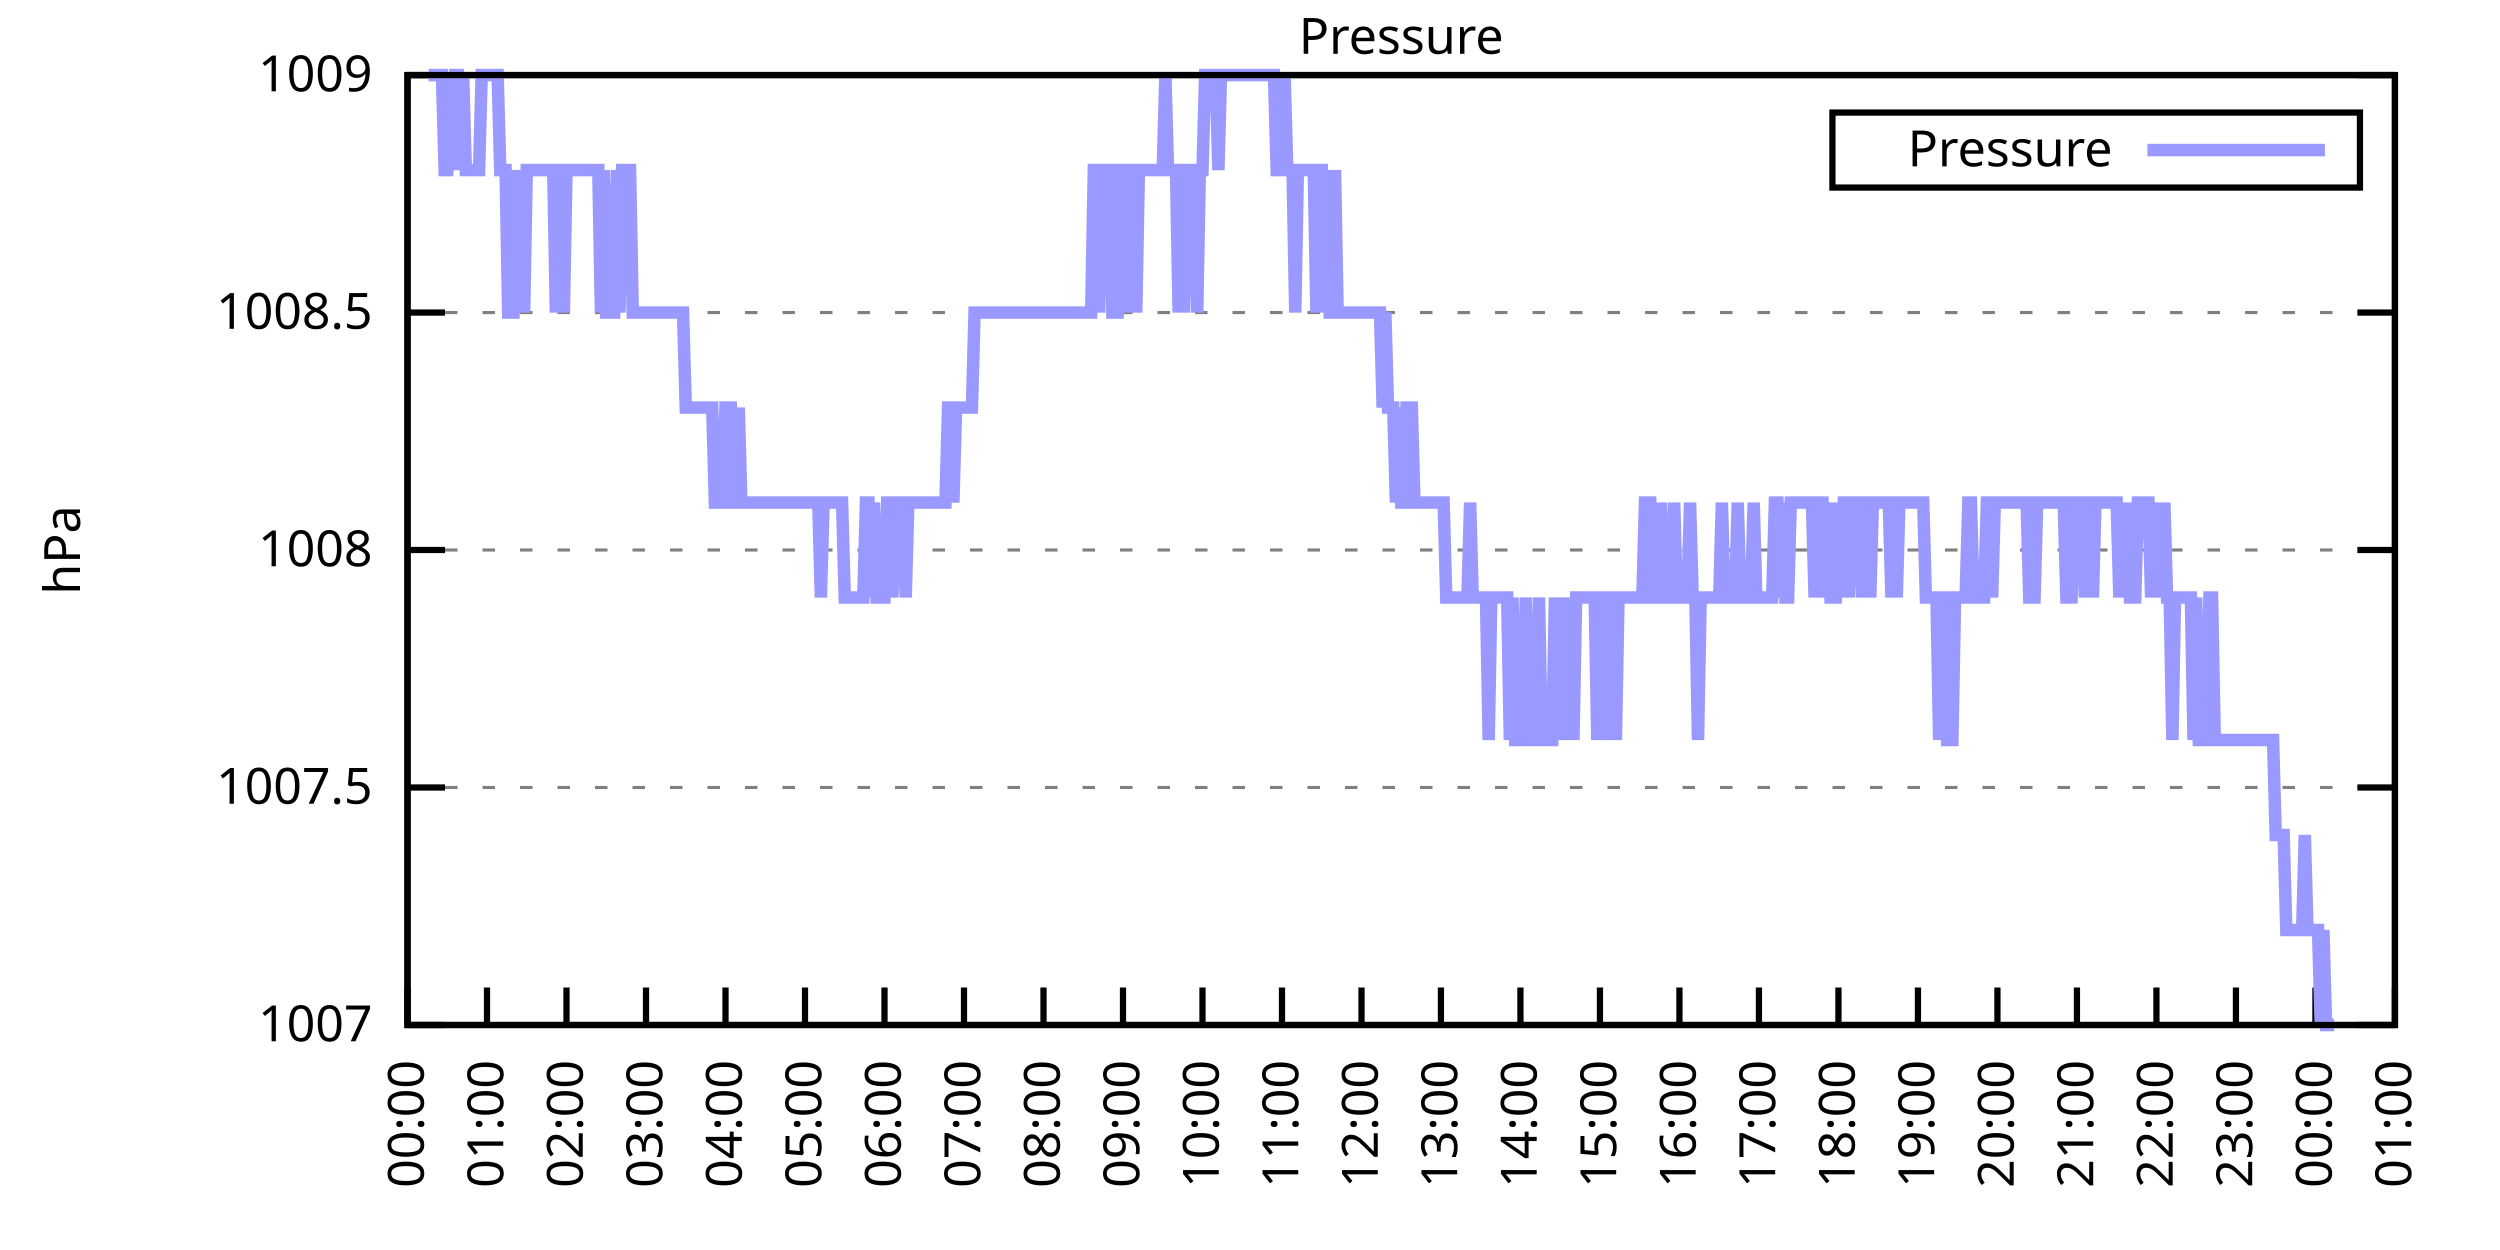
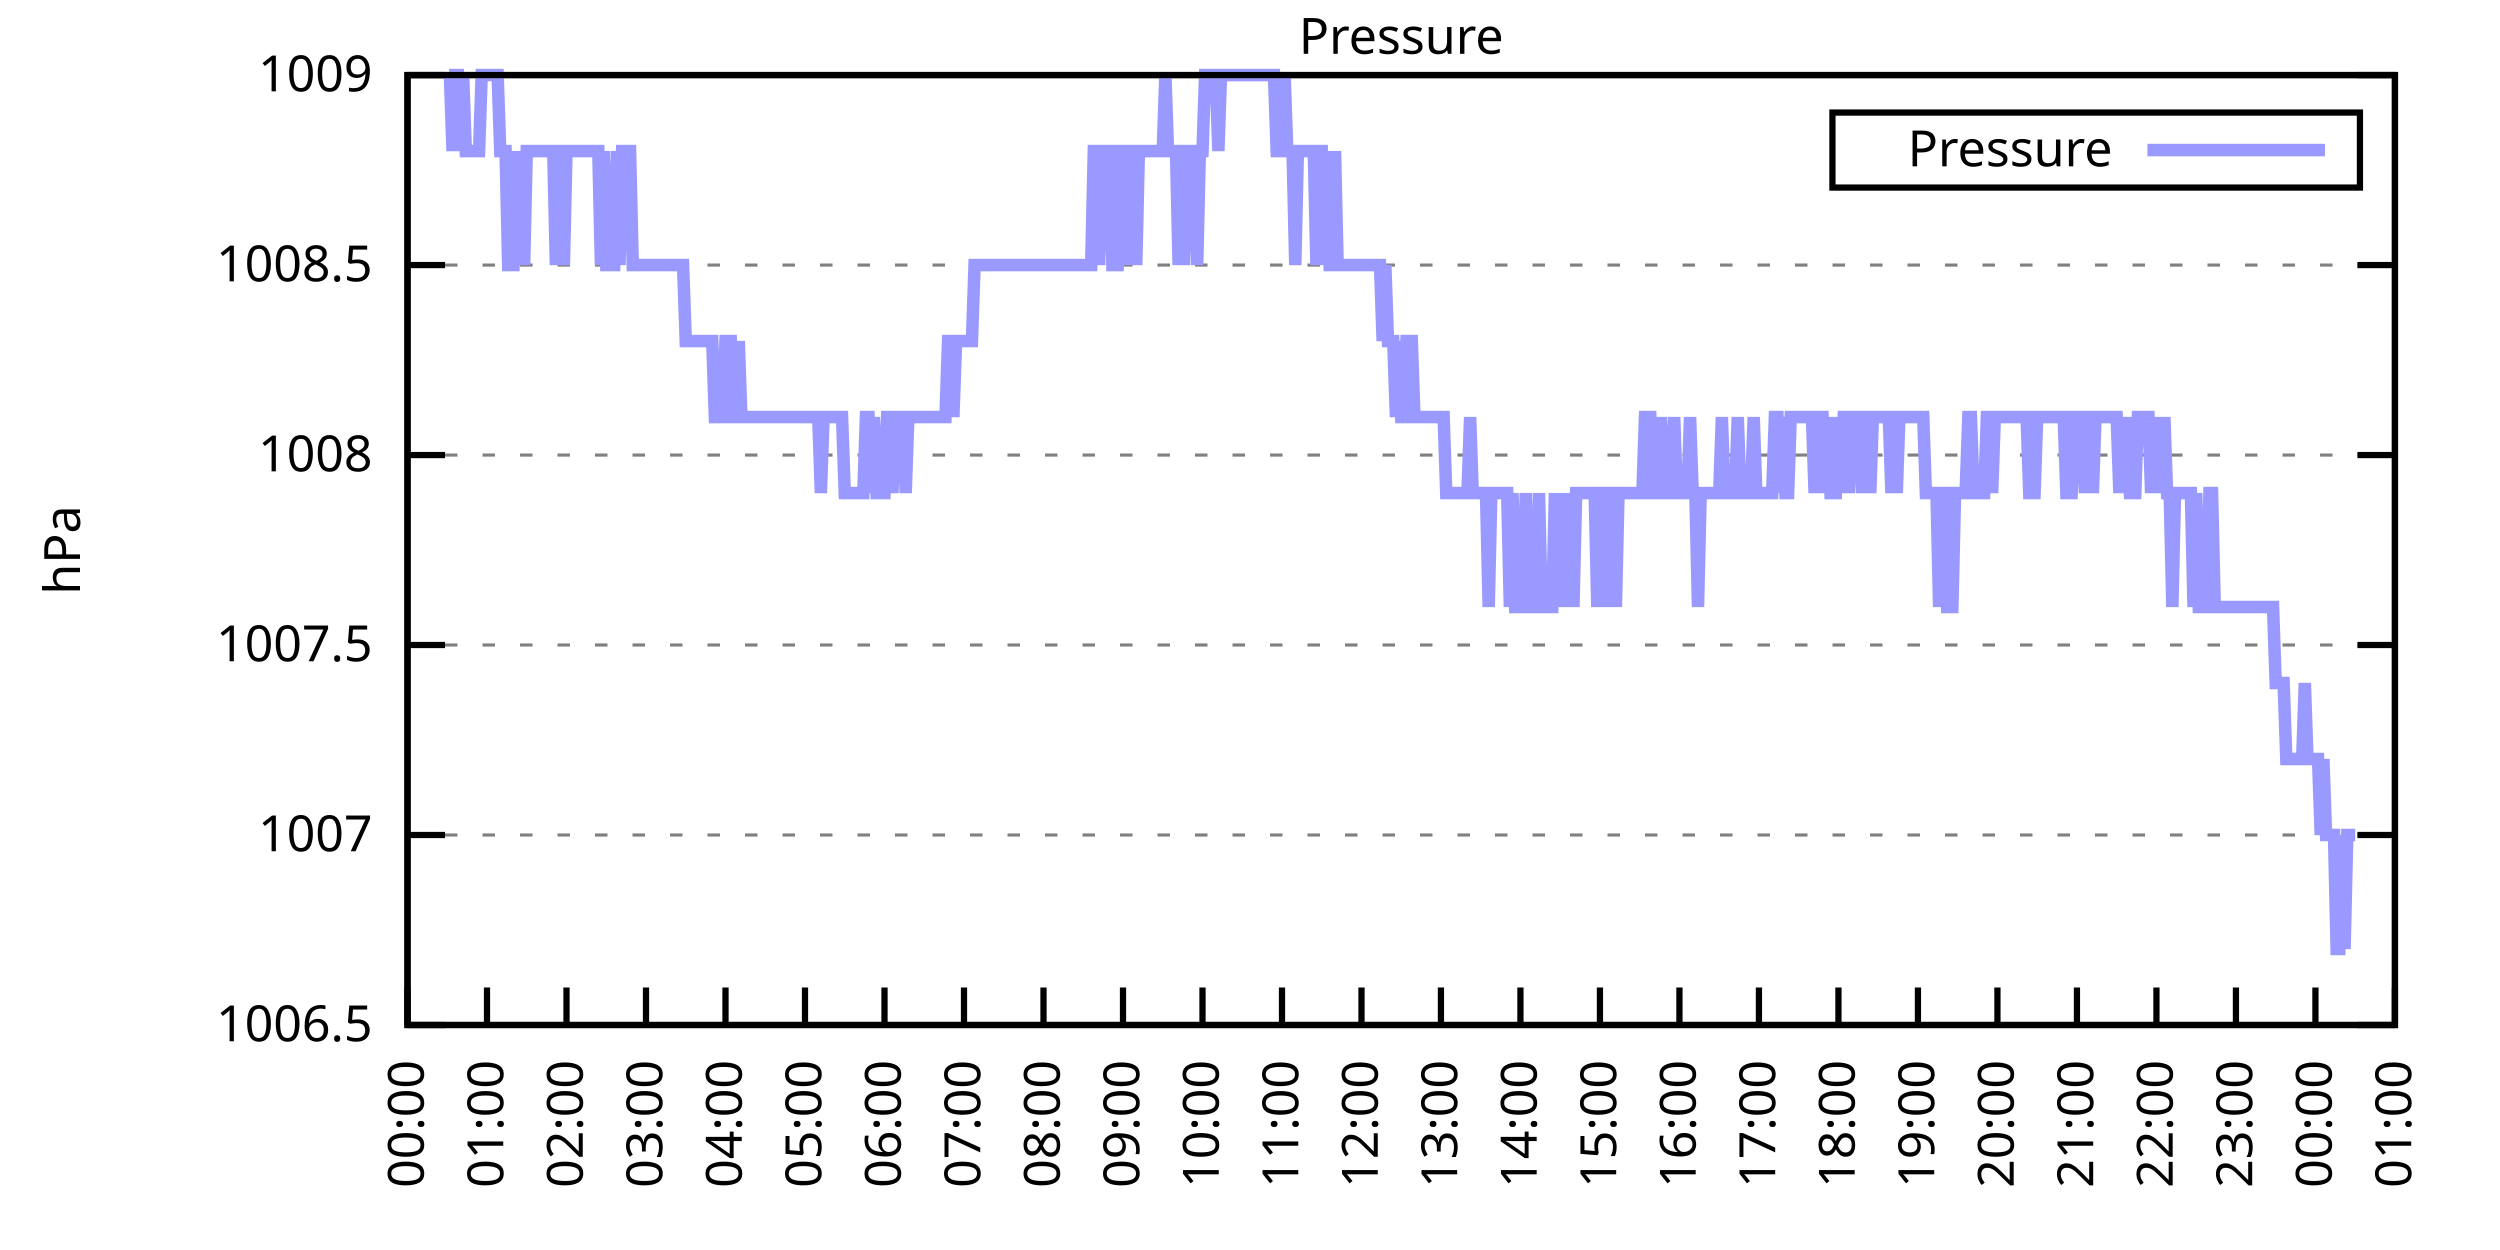
<svg xmlns="http://www.w3.org/2000/svg" xmlns:xlink="http://www.w3.org/1999/xlink" width="400" height="200" viewBox="0 0 400 200">
  <g id="gnuplot_canvas">
    <rect x="0" y="0" width="400" height="200" fill="none" />
    <defs>
      <circle id="gpDot" r="0.5" stroke-width="0.5" stroke="currentColor" />
      <path id="gpPt0" stroke-width="0.333" stroke="currentColor" d="M-1,0 h2 M0,-1 v2" />
      <path id="gpPt1" stroke-width="0.333" stroke="currentColor" d="M-1,-1 L1,1 M1,-1 L-1,1" />
      <path id="gpPt2" stroke-width="0.333" stroke="currentColor" d="M-1,0 L1,0 M0,-1 L0,1 M-1,-1 L1,1 M-1,1 L1,-1" />
      <rect id="gpPt3" stroke-width="0.333" stroke="currentColor" x="-1" y="-1" width="2" height="2" />
      <rect id="gpPt4" stroke-width="0.333" stroke="currentColor" fill="currentColor" x="-1" y="-1" width="2" height="2" />
      <circle id="gpPt5" stroke-width="0.333" stroke="currentColor" cx="0" cy="0" r="1" />
      <use xlink:href="#gpPt5" id="gpPt6" fill="currentColor" stroke="none" />
      <path id="gpPt7" stroke-width="0.333" stroke="currentColor" d="M0,-1.33 L-1.33,0.67 L1.33,0.67 z" />
      <use xlink:href="#gpPt7" id="gpPt8" fill="currentColor" stroke="none" />
      <use xlink:href="#gpPt7" id="gpPt9" stroke="currentColor" transform="rotate(180)" />
      <use xlink:href="#gpPt9" id="gpPt10" fill="currentColor" stroke="none" />
      <use xlink:href="#gpPt3" id="gpPt11" stroke="currentColor" transform="rotate(45)" />
      <use xlink:href="#gpPt11" id="gpPt12" fill="currentColor" stroke="none" />
      <path id="gpPt13" stroke-width="0.333" stroke="currentColor" d="M0,1.330 L1.265,0.411 L0.782,-1.067 L-0.782,-1.076 L-1.265,0.411 z" />
      <use xlink:href="#gpPt13" id="gpPt14" fill="currentColor" stroke="none" />
      <filter id="textbox" filterUnits="objectBoundingBox" x="0" y="0" height="1" width="1">
        <feFlood flood-color="white" flood-opacity="1" result="bgnd" />
        <feComposite in="SourceGraphic" in2="bgnd" operator="atop" />
      </filter>
      <filter id="greybox" filterUnits="objectBoundingBox" x="0" y="0" height="1" width="1">
        <feFlood flood-color="lightgrey" flood-opacity="1" result="grey" />
        <feComposite in="SourceGraphic" in2="grey" operator="atop" />
      </filter>
    </defs>
    <g fill="none" color="white" stroke="currentColor" stroke-width="1.00" stroke-linecap="butt" stroke-linejoin="miter">
</g>
    <g fill="none" color="black" stroke="currentColor" stroke-width="1.00" stroke-linecap="butt" stroke-linejoin="miter">
      <g stroke="none" shape-rendering="crispEdges">
        <polygon fill="rgb(255, 255, 255)" points="65.20,164.00 383.18,164.00 383.18,12.02 65.20,12.02 " />
      </g>
    </g>
    <g fill="none" color="black" stroke="currentColor" stroke-width="1.00" stroke-linecap="butt" stroke-linejoin="miter">
</g>
    <g fill="none" color="black" stroke="black" stroke-width="0.50" stroke-linecap="butt" stroke-linejoin="miter">
</g>
    <g fill="none" color="gray" stroke="currentColor" stroke-width="0.50" stroke-linecap="butt" stroke-linejoin="miter">
      <path stroke="gray" stroke-dasharray="2,4" class="gridline" d="M65.20,164.00 L383.19,164.00  " />
    </g>
    <g fill="none" color="gray" stroke="gray" stroke-width="1.00" stroke-linecap="butt" stroke-linejoin="miter">
</g>
    <g fill="none" color="black" stroke="currentColor" stroke-width="1.00" stroke-linecap="butt" stroke-linejoin="miter">
      <path stroke="black" d="M65.20,164.00 L71.20,164.00 M383.19,164.00 L377.19,164.00  " />
      <g transform="translate(59.60,166.60)" stroke="none" fill="black" font-family="Sans" font-size="8.00" text-anchor="end">
        <text>
+           <tspan font-family="Sans"> 1006.5</tspan>
+         </text>
+       </g>
+     </g>
+     <g fill="none" color="black" stroke="currentColor" stroke-width="1.00" stroke-linecap="butt" stroke-linejoin="miter">
+ </g>
+     <g fill="none" color="black" stroke="black" stroke-width="0.50" stroke-linecap="butt" stroke-linejoin="miter">
+ </g>
+     <g fill="none" color="gray" stroke="currentColor" stroke-width="0.50" stroke-linecap="butt" stroke-linejoin="miter">
+       <path stroke="gray" stroke-dasharray="2,4" class="gridline" d="M65.20,133.60 L383.19,133.60  " />
+     </g>
+     <g fill="none" color="gray" stroke="gray" stroke-width="1.00" stroke-linecap="butt" stroke-linejoin="miter">
+ </g>
+     <g fill="none" color="black" stroke="currentColor" stroke-width="1.00" stroke-linecap="butt" stroke-linejoin="miter">
+       <path stroke="black" d="M65.20,133.60 L71.20,133.60 M383.19,133.60 L377.19,133.60  " />
+       <g transform="translate(59.60,136.20)" stroke="none" fill="black" font-family="Sans" font-size="8.00" text-anchor="end">
+         <text>
          <tspan font-family="Sans"> 1007</tspan>
        </text>
      </g>
    </g>
    <g fill="none" color="black" stroke="currentColor" stroke-width="1.00" stroke-linecap="butt" stroke-linejoin="miter">
</g>
    <g fill="none" color="black" stroke="black" stroke-width="0.50" stroke-linecap="butt" stroke-linejoin="miter">
</g>
    <g fill="none" color="gray" stroke="currentColor" stroke-width="0.50" stroke-linecap="butt" stroke-linejoin="miter">
-       <path stroke="gray" stroke-dasharray="2,4" class="gridline" d="M65.20,126.00 L383.19,126.00  " />
-     </g>
-     <g fill="none" color="gray" stroke="gray" stroke-width="1.00" stroke-linecap="butt" stroke-linejoin="miter">
- </g>
-     <g fill="none" color="black" stroke="currentColor" stroke-width="1.00" stroke-linecap="butt" stroke-linejoin="miter">
-       <path stroke="black" d="M65.20,126.00 L71.20,126.00 M383.19,126.00 L377.19,126.00  " />
-       <g transform="translate(59.60,128.60)" stroke="none" fill="black" font-family="Sans" font-size="8.00" text-anchor="end">
+       <path stroke="gray" stroke-dasharray="2,4" class="gridline" d="M65.20,103.20 L383.19,103.20  " />
+     </g>
+     <g fill="none" color="gray" stroke="gray" stroke-width="1.00" stroke-linecap="butt" stroke-linejoin="miter">
+ </g>
+     <g fill="none" color="black" stroke="currentColor" stroke-width="1.00" stroke-linecap="butt" stroke-linejoin="miter">
+       <path stroke="black" d="M65.20,103.20 L71.20,103.20 M383.19,103.20 L377.19,103.20  " />
+       <g transform="translate(59.60,105.80)" stroke="none" fill="black" font-family="Sans" font-size="8.00" text-anchor="end">
        <text>
          <tspan font-family="Sans"> 1007.5</tspan>
        </text>
      </g>
    </g>
    <g fill="none" color="black" stroke="currentColor" stroke-width="1.00" stroke-linecap="butt" stroke-linejoin="miter">
</g>
    <g fill="none" color="black" stroke="black" stroke-width="0.50" stroke-linecap="butt" stroke-linejoin="miter">
</g>
    <g fill="none" color="gray" stroke="currentColor" stroke-width="0.50" stroke-linecap="butt" stroke-linejoin="miter">
-       <path stroke="gray" stroke-dasharray="2,4" class="gridline" d="M65.20,88.00 L383.19,88.00  " />
-     </g>
-     <g fill="none" color="gray" stroke="gray" stroke-width="1.00" stroke-linecap="butt" stroke-linejoin="miter">
- </g>
-     <g fill="none" color="black" stroke="currentColor" stroke-width="1.00" stroke-linecap="butt" stroke-linejoin="miter">
-       <path stroke="black" d="M65.20,88.00 L71.20,88.00 M383.19,88.00 L377.19,88.00  " />
-       <g transform="translate(59.60,90.60)" stroke="none" fill="black" font-family="Sans" font-size="8.00" text-anchor="end">
+       <path stroke="gray" stroke-dasharray="2,4" class="gridline" d="M65.20,72.81 L383.19,72.81  " />
+     </g>
+     <g fill="none" color="gray" stroke="gray" stroke-width="1.00" stroke-linecap="butt" stroke-linejoin="miter">
+ </g>
+     <g fill="none" color="black" stroke="currentColor" stroke-width="1.00" stroke-linecap="butt" stroke-linejoin="miter">
+       <path stroke="black" d="M65.20,72.81 L71.20,72.81 M383.19,72.81 L377.19,72.81  " />
+       <g transform="translate(59.60,75.41)" stroke="none" fill="black" font-family="Sans" font-size="8.00" text-anchor="end">
        <text>
          <tspan font-family="Sans"> 1008</tspan>
        </text>
      </g>
    </g>
    <g fill="none" color="black" stroke="currentColor" stroke-width="1.00" stroke-linecap="butt" stroke-linejoin="miter">
</g>
    <g fill="none" color="black" stroke="black" stroke-width="0.50" stroke-linecap="butt" stroke-linejoin="miter">
</g>
    <g fill="none" color="gray" stroke="currentColor" stroke-width="0.50" stroke-linecap="butt" stroke-linejoin="miter">
-       <path stroke="gray" stroke-dasharray="2,4" class="gridline" d="M65.20,50.01 L383.19,50.01  " />
-     </g>
-     <g fill="none" color="gray" stroke="gray" stroke-width="1.00" stroke-linecap="butt" stroke-linejoin="miter">
- </g>
-     <g fill="none" color="black" stroke="currentColor" stroke-width="1.00" stroke-linecap="butt" stroke-linejoin="miter">
-       <path stroke="black" d="M65.20,50.01 L71.20,50.01 M383.19,50.01 L377.19,50.01  " />
-       <g transform="translate(59.60,52.61)" stroke="none" fill="black" font-family="Sans" font-size="8.00" text-anchor="end">
+       <path stroke="gray" stroke-dasharray="2,4" class="gridline" d="M65.20,42.41 L383.19,42.41  " />
+     </g>
+     <g fill="none" color="gray" stroke="gray" stroke-width="1.00" stroke-linecap="butt" stroke-linejoin="miter">
+ </g>
+     <g fill="none" color="black" stroke="currentColor" stroke-width="1.00" stroke-linecap="butt" stroke-linejoin="miter">
+       <path stroke="black" d="M65.20,42.41 L71.20,42.41 M383.19,42.41 L377.19,42.41  " />
+       <g transform="translate(59.60,45.01)" stroke="none" fill="black" font-family="Sans" font-size="8.00" text-anchor="end">
        <text>
          <tspan font-family="Sans"> 1008.5</tspan>
        </text>
      </g>
    </g>
    <g fill="none" color="black" stroke="currentColor" stroke-width="1.00" stroke-linecap="butt" stroke-linejoin="miter">
</g>
    <g fill="none" color="black" stroke="black" stroke-width="0.50" stroke-linecap="butt" stroke-linejoin="miter">
</g>
    <g fill="none" color="gray" stroke="currentColor" stroke-width="0.50" stroke-linecap="butt" stroke-linejoin="miter">
      <path stroke="gray" stroke-dasharray="2,4" class="gridline" d="M65.20,12.01 L383.19,12.01  " />
    </g>
    <g fill="none" color="gray" stroke="gray" stroke-width="1.00" stroke-linecap="butt" stroke-linejoin="miter">
</g>
    <g fill="none" color="black" stroke="currentColor" stroke-width="1.00" stroke-linecap="butt" stroke-linejoin="miter">
      <path stroke="black" d="M65.20,12.01 L71.20,12.01 M383.19,12.01 L377.19,12.01  " />
      <g transform="translate(59.60,14.61)" stroke="none" fill="black" font-family="Sans" font-size="8.00" text-anchor="end">
        <text>
          <tspan font-family="Sans"> 1009</tspan>
        </text>
      </g>
    </g>
    <g fill="none" color="black" stroke="currentColor" stroke-width="1.00" stroke-linecap="butt" stroke-linejoin="miter">
      <path stroke="black" d="M65.20,164.00 L65.20,158.00  " />
      <g transform="translate(67.80,169.60) rotate(270.00)" stroke="none" fill="black" font-family="Sans" font-size="8.00" text-anchor="end">
        <text>
          <tspan font-family="Sans">00:00</tspan>
        </text>
      </g>
    </g>
    <g fill="none" color="black" stroke="currentColor" stroke-width="1.00" stroke-linecap="butt" stroke-linejoin="miter">
      <path stroke="black" d="M77.92,164.00 L77.92,158.00  " />
      <g transform="translate(80.52,169.60) rotate(270.00)" stroke="none" fill="black" font-family="Sans" font-size="8.00" text-anchor="end">
        <text>
          <tspan font-family="Sans">01:00</tspan>
        </text>
      </g>
    </g>
    <g fill="none" color="black" stroke="currentColor" stroke-width="1.00" stroke-linecap="butt" stroke-linejoin="miter">
      <path stroke="black" d="M90.64,164.00 L90.64,158.00  " />
      <g transform="translate(93.24,169.60) rotate(270.00)" stroke="none" fill="black" font-family="Sans" font-size="8.00" text-anchor="end">
        <text>
          <tspan font-family="Sans">02:00</tspan>
        </text>
      </g>
    </g>
    <g fill="none" color="black" stroke="currentColor" stroke-width="1.00" stroke-linecap="butt" stroke-linejoin="miter">
      <path stroke="black" d="M103.36,164.00 L103.36,158.00  " />
      <g transform="translate(105.96,169.60) rotate(270.00)" stroke="none" fill="black" font-family="Sans" font-size="8.00" text-anchor="end">
        <text>
          <tspan font-family="Sans">03:00</tspan>
        </text>
      </g>
    </g>
    <g fill="none" color="black" stroke="currentColor" stroke-width="1.00" stroke-linecap="butt" stroke-linejoin="miter">
      <path stroke="black" d="M116.08,164.00 L116.08,158.00  " />
      <g transform="translate(118.68,169.60) rotate(270.00)" stroke="none" fill="black" font-family="Sans" font-size="8.00" text-anchor="end">
        <text>
          <tspan font-family="Sans">04:00</tspan>
        </text>
      </g>
    </g>
    <g fill="none" color="black" stroke="currentColor" stroke-width="1.00" stroke-linecap="butt" stroke-linejoin="miter">
      <path stroke="black" d="M128.80,164.00 L128.80,158.00  " />
      <g transform="translate(131.40,169.60) rotate(270.00)" stroke="none" fill="black" font-family="Sans" font-size="8.00" text-anchor="end">
        <text>
          <tspan font-family="Sans">05:00</tspan>
        </text>
      </g>
    </g>
    <g fill="none" color="black" stroke="currentColor" stroke-width="1.00" stroke-linecap="butt" stroke-linejoin="miter">
      <path stroke="black" d="M141.52,164.00 L141.52,158.00  " />
      <g transform="translate(144.12,169.60) rotate(270.00)" stroke="none" fill="black" font-family="Sans" font-size="8.00" text-anchor="end">
        <text>
          <tspan font-family="Sans">06:00</tspan>
        </text>
      </g>
    </g>
    <g fill="none" color="black" stroke="currentColor" stroke-width="1.00" stroke-linecap="butt" stroke-linejoin="miter">
      <path stroke="black" d="M154.24,164.00 L154.24,158.00  " />
      <g transform="translate(156.84,169.60) rotate(270.00)" stroke="none" fill="black" font-family="Sans" font-size="8.00" text-anchor="end">
        <text>
          <tspan font-family="Sans">07:00</tspan>
        </text>
      </g>
    </g>
    <g fill="none" color="black" stroke="currentColor" stroke-width="1.00" stroke-linecap="butt" stroke-linejoin="miter">
      <path stroke="black" d="M166.96,164.00 L166.96,158.00  " />
      <g transform="translate(169.56,169.60) rotate(270.00)" stroke="none" fill="black" font-family="Sans" font-size="8.00" text-anchor="end">
        <text>
          <tspan font-family="Sans">08:00</tspan>
        </text>
      </g>
    </g>
    <g fill="none" color="black" stroke="currentColor" stroke-width="1.00" stroke-linecap="butt" stroke-linejoin="miter">
      <path stroke="black" d="M179.68,164.00 L179.68,158.00  " />
      <g transform="translate(182.28,169.60) rotate(270.00)" stroke="none" fill="black" font-family="Sans" font-size="8.00" text-anchor="end">
        <text>
          <tspan font-family="Sans">09:00</tspan>
        </text>
      </g>
    </g>
    <g fill="none" color="black" stroke="currentColor" stroke-width="1.00" stroke-linecap="butt" stroke-linejoin="miter">
      <path stroke="black" d="M192.40,164.00 L192.40,158.00  " />
      <g transform="translate(195.00,169.60) rotate(270.00)" stroke="none" fill="black" font-family="Sans" font-size="8.00" text-anchor="end">
        <text>
          <tspan font-family="Sans">10:00</tspan>
        </text>
      </g>
    </g>
    <g fill="none" color="black" stroke="currentColor" stroke-width="1.00" stroke-linecap="butt" stroke-linejoin="miter">
      <path stroke="black" d="M205.12,164.00 L205.12,158.00  " />
      <g transform="translate(207.72,169.60) rotate(270.00)" stroke="none" fill="black" font-family="Sans" font-size="8.00" text-anchor="end">
        <text>
          <tspan font-family="Sans">11:00</tspan>
        </text>
      </g>
    </g>
    <g fill="none" color="black" stroke="currentColor" stroke-width="1.00" stroke-linecap="butt" stroke-linejoin="miter">
      <path stroke="black" d="M217.84,164.00 L217.84,158.00  " />
      <g transform="translate(220.44,169.60) rotate(270.00)" stroke="none" fill="black" font-family="Sans" font-size="8.00" text-anchor="end">
        <text>
          <tspan font-family="Sans">12:00</tspan>
        </text>
      </g>
    </g>
    <g fill="none" color="black" stroke="currentColor" stroke-width="1.00" stroke-linecap="butt" stroke-linejoin="miter">
      <path stroke="black" d="M230.55,164.00 L230.55,158.00  " />
      <g transform="translate(233.15,169.60) rotate(270.00)" stroke="none" fill="black" font-family="Sans" font-size="8.00" text-anchor="end">
        <text>
          <tspan font-family="Sans">13:00</tspan>
        </text>
      </g>
    </g>
    <g fill="none" color="black" stroke="currentColor" stroke-width="1.00" stroke-linecap="butt" stroke-linejoin="miter">
      <path stroke="black" d="M243.27,164.00 L243.27,158.00  " />
      <g transform="translate(245.87,169.60) rotate(270.00)" stroke="none" fill="black" font-family="Sans" font-size="8.00" text-anchor="end">
        <text>
          <tspan font-family="Sans">14:00</tspan>
        </text>
      </g>
    </g>
    <g fill="none" color="black" stroke="currentColor" stroke-width="1.00" stroke-linecap="butt" stroke-linejoin="miter">
      <path stroke="black" d="M255.99,164.00 L255.99,158.00  " />
      <g transform="translate(258.59,169.60) rotate(270.00)" stroke="none" fill="black" font-family="Sans" font-size="8.00" text-anchor="end">
        <text>
          <tspan font-family="Sans">15:00</tspan>
        </text>
      </g>
    </g>
    <g fill="none" color="black" stroke="currentColor" stroke-width="1.00" stroke-linecap="butt" stroke-linejoin="miter">
      <path stroke="black" d="M268.71,164.00 L268.71,158.00  " />
      <g transform="translate(271.31,169.60) rotate(270.00)" stroke="none" fill="black" font-family="Sans" font-size="8.00" text-anchor="end">
        <text>
          <tspan font-family="Sans">16:00</tspan>
        </text>
      </g>
    </g>
    <g fill="none" color="black" stroke="currentColor" stroke-width="1.00" stroke-linecap="butt" stroke-linejoin="miter">
      <path stroke="black" d="M281.43,164.00 L281.43,158.00  " />
      <g transform="translate(284.03,169.60) rotate(270.00)" stroke="none" fill="black" font-family="Sans" font-size="8.00" text-anchor="end">
        <text>
          <tspan font-family="Sans">17:00</tspan>
        </text>
      </g>
    </g>
    <g fill="none" color="black" stroke="currentColor" stroke-width="1.00" stroke-linecap="butt" stroke-linejoin="miter">
      <path stroke="black" d="M294.15,164.00 L294.15,158.00  " />
      <g transform="translate(296.75,169.60) rotate(270.00)" stroke="none" fill="black" font-family="Sans" font-size="8.00" text-anchor="end">
        <text>
          <tspan font-family="Sans">18:00</tspan>
        </text>
      </g>
    </g>
    <g fill="none" color="black" stroke="currentColor" stroke-width="1.00" stroke-linecap="butt" stroke-linejoin="miter">
      <path stroke="black" d="M306.87,164.00 L306.87,158.00  " />
      <g transform="translate(309.47,169.60) rotate(270.00)" stroke="none" fill="black" font-family="Sans" font-size="8.00" text-anchor="end">
        <text>
          <tspan font-family="Sans">19:00</tspan>
        </text>
      </g>
    </g>
    <g fill="none" color="black" stroke="currentColor" stroke-width="1.00" stroke-linecap="butt" stroke-linejoin="miter">
      <path stroke="black" d="M319.59,164.00 L319.59,158.00  " />
      <g transform="translate(322.19,169.60) rotate(270.00)" stroke="none" fill="black" font-family="Sans" font-size="8.00" text-anchor="end">
        <text>
          <tspan font-family="Sans">20:00</tspan>
        </text>
      </g>
    </g>
    <g fill="none" color="black" stroke="currentColor" stroke-width="1.00" stroke-linecap="butt" stroke-linejoin="miter">
      <path stroke="black" d="M332.31,164.00 L332.31,158.00  " />
      <g transform="translate(334.91,169.60) rotate(270.00)" stroke="none" fill="black" font-family="Sans" font-size="8.00" text-anchor="end">
        <text>
          <tspan font-family="Sans">21:00</tspan>
        </text>
      </g>
    </g>
    <g fill="none" color="black" stroke="currentColor" stroke-width="1.00" stroke-linecap="butt" stroke-linejoin="miter">
      <path stroke="black" d="M345.03,164.00 L345.03,158.00  " />
      <g transform="translate(347.63,169.60) rotate(270.00)" stroke="none" fill="black" font-family="Sans" font-size="8.00" text-anchor="end">
        <text>
          <tspan font-family="Sans">22:00</tspan>
        </text>
      </g>
    </g>
    <g fill="none" color="black" stroke="currentColor" stroke-width="1.00" stroke-linecap="butt" stroke-linejoin="miter">
      <path stroke="black" d="M357.75,164.00 L357.75,158.00  " />
      <g transform="translate(360.35,169.60) rotate(270.00)" stroke="none" fill="black" font-family="Sans" font-size="8.00" text-anchor="end">
        <text>
          <tspan font-family="Sans">23:00</tspan>
        </text>
      </g>
    </g>
    <g fill="none" color="black" stroke="currentColor" stroke-width="1.00" stroke-linecap="butt" stroke-linejoin="miter">
      <path stroke="black" d="M370.47,164.00 L370.47,158.00  " />
      <g transform="translate(373.07,169.60) rotate(270.00)" stroke="none" fill="black" font-family="Sans" font-size="8.00" text-anchor="end">
        <text>
          <tspan font-family="Sans">00:00</tspan>
        </text>
      </g>
    </g>
    <g fill="none" color="black" stroke="currentColor" stroke-width="1.00" stroke-linecap="butt" stroke-linejoin="miter">
      <path stroke="black" d="M383.19,164.00 L383.19,158.00  " />
      <g transform="translate(385.79,169.60) rotate(270.00)" stroke="none" fill="black" font-family="Sans" font-size="8.00" text-anchor="end">
        <text>
          <tspan font-family="Sans">01:00</tspan>
        </text>
      </g>
    </g>
    <g fill="none" color="black" stroke="currentColor" stroke-width="1.00" stroke-linecap="butt" stroke-linejoin="miter">
</g>
    <g fill="none" color="black" stroke="currentColor" stroke-width="1.00" stroke-linecap="butt" stroke-linejoin="miter">
      <path stroke="black" d="M65.20,12.01 L65.20,164.00 L383.19,164.00 L383.19,12.01 L65.20,12.01 Z  " />
    </g>
    <g fill="none" color="black" stroke="currentColor" stroke-width="1.00" stroke-linecap="butt" stroke-linejoin="miter">
</g>
    <g fill="none" color="black" stroke="currentColor" stroke-width="1.00" stroke-linecap="butt" stroke-linejoin="miter">
      <path stroke="black" d="M293.19,30.01 L293.19,18.01 L377.59,18.01 L377.59,30.01 L293.19,30.01 Z  " />
    </g>
    <g id="Pressure_plot_1">
      <g fill="none" color="white" stroke="black" stroke-width="2.00" stroke-linecap="butt" stroke-linejoin="miter">
</g>
      <g fill="none" color="black" stroke="currentColor" stroke-width="2.00" stroke-linecap="butt" stroke-linejoin="miter">
        <g transform="translate(337.99,26.61)" stroke="none" fill="black" font-family="Sans" font-size="8.00" text-anchor="end">
          <text>
            <tspan font-family="Sans">Pressure</tspan>
          </text>
        </g>
      </g>
      <g fill="none" color="black" stroke="currentColor" stroke-width="2.00" stroke-linecap="butt" stroke-linejoin="miter">
-         <path stroke="rgb(153, 153, 255)" d="M343.59,24.01 L371.99,24.01 M68.59,12.01 L69.02,12.01 L69.44,12.01 L69.86,12.01 L70.29,12.01 L70.71,12.01   L71.14,27.21 L71.56,27.21 L71.98,12.01 L72.41,27.21 L72.83,12.01 L73.26,12.01 L73.68,27.21 L74.10,12.01   L74.53,27.21 L74.95,27.21 L75.38,27.21 L75.80,27.21 L76.22,27.21 L76.65,27.21 L77.07,12.01 L77.50,12.01   L77.92,12.01 L78.34,12.01 L78.77,12.01 L79.19,12.01 L79.62,12.01 L80.04,27.21 L80.46,27.21 L80.89,27.21   L81.31,50.01 L81.74,50.01 L82.16,50.01 L82.58,27.21 L83.01,50.01 L83.43,27.21 L83.86,50.01 L84.28,27.21   L84.70,27.21 L85.13,27.21 L85.55,27.21 L85.98,27.21 L86.40,27.21 L86.82,27.21 L87.25,27.21 L87.67,27.21   L88.10,27.21 L88.52,27.21 L88.94,50.01 L89.37,27.21 L89.79,27.21 L90.22,50.01 L90.64,27.21 L91.06,27.21   L91.49,27.21 L91.91,27.21 L92.34,27.21 L92.76,27.21 L93.18,27.21 L93.61,27.21 L94.03,27.21 L94.46,27.21   L94.88,27.21 L95.30,27.21 L95.73,27.21 L96.15,50.01 L96.58,27.21 L97.00,50.01 L97.42,50.01 L97.85,50.01   L98.27,50.01 L98.69,27.21 L99.12,50.01 L99.54,27.21 L99.97,27.21 L100.39,27.21 L100.81,27.21 L101.24,50.01   L101.66,50.01 L102.09,50.01 L102.51,50.01 L102.93,50.01 L103.36,50.01 L103.78,50.01 L104.21,50.01 L104.63,50.01   L105.05,50.01 L105.48,50.01 L105.90,50.01 L106.33,50.01 L106.75,50.01 L107.17,50.01 L107.60,50.01 L108.02,50.01   L108.45,50.01 L108.87,50.01 L109.29,50.01 L109.72,65.21 L110.14,65.21 L110.57,65.21 L110.99,65.21 L111.41,65.21   L111.84,65.21 L112.26,65.21 L112.69,65.21 L113.11,65.21 L113.53,65.21 L113.96,65.21 L114.38,80.41 L114.81,80.41   L115.23,80.41 L115.65,80.41 L116.08,65.21 L116.50,65.21 L116.93,65.21 L117.35,80.41 L117.77,80.41 L118.20,65.21   L118.62,80.41 L119.05,80.41 L119.47,80.41 L119.89,80.41 L120.32,80.41 L120.74,80.41 L121.17,80.41 L121.59,80.41   L122.01,80.41 L122.44,80.41 L122.86,80.41 L123.29,80.41 L123.71,80.41 L124.13,80.41 L124.56,80.41 L124.98,80.41   L125.41,80.41 L125.83,80.41 L126.25,80.41 L126.68,80.41 L127.10,80.41 L127.53,80.41 L127.95,80.41 L128.37,80.41   L128.80,80.41 L129.22,80.41 L129.65,80.41 L130.07,80.41 L130.49,80.41 L130.92,80.41 L131.34,95.60 L131.77,80.41   L132.19,80.41 L132.61,80.41 L133.04,80.41 L133.46,80.41 L133.89,80.41 L134.31,80.41 L134.73,80.41 L135.16,95.60   L135.58,95.60 L136.01,95.60 L136.43,95.60 L136.85,95.60 L137.28,95.60 L137.70,95.60 L138.13,95.60 L138.55,80.41   L138.97,80.41 L139.40,95.60 L139.82,80.41 L140.25,95.60 L140.67,95.60 L141.09,95.60 L141.52,95.60 L141.94,80.41   L142.37,80.41 L142.79,95.60 L143.21,80.41 L143.64,80.41 L144.06,80.41 L144.49,80.41 L144.91,95.60 L145.33,80.41   L145.76,80.41 L146.18,80.41 L146.61,80.41 L147.03,80.41 L147.45,80.41 L147.88,80.41 L148.30,80.41 L148.73,80.41   L149.15,80.41 L149.57,80.41 L150.00,80.41 L150.42,80.41 L150.85,80.41 L151.27,80.41 L151.69,65.21 L152.12,65.21   L152.54,80.41 L152.97,65.21 L153.39,65.21 L153.81,65.21 L154.24,65.21 L154.66,65.21 L155.09,65.21 L155.51,65.21   L155.93,50.01 L156.36,50.01 L156.78,50.01 L157.21,50.01 L157.63,50.01 L158.05,50.01 L158.48,50.01 L158.90,50.01   L159.33,50.01 L159.75,50.01 L160.17,50.01 L160.60,50.01 L161.02,50.01 L161.44,50.01 L161.87,50.01 L162.29,50.01   L162.72,50.01 L163.14,50.01 L163.56,50.01 L163.99,50.01 L164.41,50.01 L164.84,50.01 L165.26,50.01 L165.68,50.01   L166.11,50.01 L166.53,50.01 L166.96,50.01 L167.38,50.01 L167.80,50.01 L168.23,50.01 L168.65,50.01 L169.08,50.01   L169.50,50.01 L169.92,50.01 L170.35,50.01 L170.77,50.01 L171.20,50.01 L171.62,50.01 L172.04,50.01 L172.47,50.01   L172.89,50.01 L173.32,50.01 L173.74,50.01 L174.16,50.01 L174.59,50.01 L175.01,27.21 L175.44,27.21 L175.86,50.01   L176.28,27.21 L176.71,27.21 L177.13,27.21 L177.56,27.21 L177.98,50.01 L178.40,50.01 L178.83,50.01 L179.25,27.21   L179.68,27.21 L180.10,27.21 L180.52,50.01 L180.95,27.21 L181.37,27.21 L181.80,50.01 L182.22,27.21 L182.64,27.21   L183.07,27.21 L183.49,27.21 L183.92,27.21 L184.34,27.21 L184.76,27.21 L185.19,27.21 L185.61,27.21 L186.04,27.21   L186.46,12.01 L186.88,27.21 L187.31,27.21 L187.73,27.21 L188.16,27.21 L188.58,50.01 L189.00,27.21 L189.43,50.01   L189.85,27.21 L190.28,27.21 L190.70,27.21 L191.12,27.21 L191.55,50.01 L191.97,27.21 L192.40,27.21 L192.82,12.01   L193.24,12.01 L193.67,12.01 L194.09,12.01 L194.52,12.01 L194.94,27.21 L195.36,12.01 L195.79,12.01 L196.21,12.01   L196.64,12.01 L197.06,12.01 L197.48,12.01 L197.91,12.01 L198.33,12.01 L198.76,12.01 L199.18,12.01 L199.60,12.01   L200.03,12.01 L200.45,12.01 L200.88,12.01 L201.30,12.01 L201.72,12.01 L202.15,12.01 L202.57,12.01 L203.00,12.01   L203.42,12.01 L203.84,12.01 L204.27,27.21 L204.69,27.21 L205.12,27.21 L205.54,12.01 L205.96,27.21 L206.39,27.21   L206.81,27.21 L207.24,50.01 L207.66,27.21 L208.08,27.21 L208.51,27.21 L208.93,27.21 L209.36,27.21 L209.78,27.21   L210.20,27.21 L210.63,50.01 L211.05,27.21 L211.48,27.21 L211.90,50.01 L212.32,27.21 L212.75,50.01 L213.17,50.01   L213.60,27.21 L214.02,50.01 L214.44,50.01 L214.87,50.01 L215.29,50.01 L215.72,50.01 L216.14,50.01 L216.56,50.01   L216.99,50.01 L217.41,50.01 L217.84,50.01 L218.26,50.01 L218.68,50.01 L219.11,50.01 L219.53,50.01 L219.96,50.01   L220.38,50.01 L220.80,50.01 L221.23,65.21 L221.65,50.01 L222.08,65.21 L222.50,65.21 L222.92,65.21 L223.35,80.41   L223.77,65.21 L224.20,80.41 L224.62,80.41 L225.04,65.21 L225.47,65.21 L225.89,65.21 L226.31,80.41 L226.74,80.41   L227.16,80.41 L227.59,80.41 L228.01,80.41 L228.43,80.41 L228.86,80.41 L229.28,80.41 L229.71,80.41 L230.13,80.41   L230.55,80.41 L230.98,80.41 L231.40,95.60 L231.83,95.60 L232.25,95.60 L232.67,95.60 L233.10,95.60 L233.52,95.60   L233.95,95.60 L234.37,95.60 L234.79,95.60 L235.22,80.41 L235.64,95.60 L236.07,95.60 L236.49,95.60 L236.91,95.60   L237.34,95.60 L237.76,95.60 L238.19,118.40 L238.61,95.60 L239.03,95.60 L239.46,95.60 L239.88,95.60 L240.31,95.60   L240.73,95.60 L241.15,95.60 L241.58,118.40 L242.00,95.60 L242.43,118.40 L242.85,118.40 L243.27,118.40 L243.70,118.40   L244.12,95.60 L244.55,118.40 L244.97,118.40 L245.39,118.40 L245.82,118.40 L246.24,95.60 L246.67,118.40 L247.09,118.40   L247.51,118.40 L247.94,118.40 L248.36,118.40 L248.79,95.60 L249.21,118.40 L249.63,95.60 L250.06,118.40 L250.48,95.60   L250.91,118.40 L251.33,95.60 L251.75,118.40 L252.18,95.60 L252.60,95.60 L253.03,95.60 L253.45,95.60 L253.87,95.60   L254.30,95.60 L254.72,95.60 L255.15,95.60 L255.57,118.40 L255.99,95.60 L256.42,95.60 L256.84,95.60 L257.27,118.40   L257.69,95.60 L258.11,95.60 L258.54,118.40 L258.96,95.60 L259.39,95.60 L259.81,95.60 L260.23,95.60 L260.66,95.60   L261.08,95.60 L261.51,95.60 L261.93,95.60 L262.35,95.60 L262.78,95.60 L263.20,80.41 L263.63,80.41 L264.05,80.41   L264.47,95.60 L264.90,95.60 L265.32,95.60 L265.75,80.41 L266.17,95.60 L266.59,95.60 L267.02,95.60 L267.44,95.60   L267.87,80.41 L268.29,95.60 L268.71,95.60 L269.14,95.60 L269.56,95.60 L269.99,95.60 L270.41,80.41 L270.83,95.60   L271.26,95.60 L271.68,118.40 L272.11,95.60 L272.53,95.60 L272.95,95.60 L273.38,95.60 L273.80,95.60 L274.23,95.60   L274.65,95.60 L275.07,95.60 L275.50,80.41 L275.92,95.60 L276.35,95.60 L276.77,95.60 L277.19,95.60 L277.62,95.60   L278.04,80.41 L278.47,95.60 L278.89,95.60 L279.31,95.60 L279.74,95.60 L280.16,95.60 L280.59,80.41 L281.01,95.60   L281.43,95.60 L281.86,95.60 L282.28,95.60 L282.71,95.60 L283.13,95.60 L283.55,95.60 L283.98,80.41 L284.40,80.41   L284.83,95.60 L285.25,80.41 L285.67,95.60 L286.10,95.60 L286.52,80.41 L286.95,80.41 L287.37,80.41 L287.79,80.41   L288.22,80.41 L288.64,80.41 L289.06,80.41 L289.49,80.41 L289.91,80.41 L290.34,95.60 L290.76,80.41 L291.18,80.41   L291.61,80.41 L292.03,95.60 L292.46,80.41 L292.88,95.60 L293.30,95.60 L293.73,95.60 L294.15,80.41 L294.58,95.60   L295.00,80.41 L295.42,80.41 L295.85,95.60 L296.27,80.41 L296.70,80.41 L297.12,80.41 L297.54,80.41 L297.97,95.60   L298.39,80.41 L298.82,80.41 L299.24,95.60 L299.66,80.41 L300.09,80.41 L300.51,80.41 L300.94,80.41 L301.36,80.41   L301.78,80.41 L302.21,80.41 L302.63,95.60 L303.06,80.41 L303.48,95.60 L303.90,80.41 L304.33,80.41 L304.75,80.41   L305.18,80.41 L305.60,80.41 L306.02,80.41 L306.45,80.41 L306.87,80.41 L307.30,80.41 L307.72,80.41 L308.14,95.60   L308.57,95.60 L308.99,95.60 L309.42,95.60 L309.84,95.60 L310.26,118.40 L310.69,95.60 L311.11,95.60 L311.54,118.40   L311.96,118.40 L312.38,118.40 L312.81,95.60 L313.23,95.60 L313.66,95.60 L314.08,95.60 L314.50,95.60 L314.93,80.41   L315.35,80.41 L315.78,95.60 L316.20,95.60 L316.62,95.60 L317.05,95.60 L317.47,95.60 L317.90,80.41 L318.32,80.41   L318.74,95.60 L319.17,80.41 L319.59,80.41 L320.02,80.41 L320.44,80.41 L320.86,80.41 L321.29,80.41 L321.71,80.41   L322.14,80.41 L322.56,80.41 L322.98,80.41 L323.41,80.41 L323.83,80.41 L324.26,80.41 L324.68,95.60 L325.10,95.60   L325.53,95.60 L325.95,80.41 L326.38,80.41 L326.80,80.41 L327.22,80.41 L327.65,80.41 L328.07,80.41 L328.50,80.41   L328.92,80.41 L329.34,80.41 L329.77,80.41 L330.19,80.41 L330.62,95.60 L331.04,95.60 L331.46,95.60 L331.89,80.41   L332.31,80.41 L332.74,80.41 L333.16,80.41 L333.58,95.60 L334.01,80.41 L334.43,80.41 L334.86,95.60 L335.28,80.41   L335.70,80.41 L336.13,80.41 L336.55,80.41 L336.98,80.41 L337.40,80.41 L337.82,80.41 L338.25,80.41 L338.67,80.41   L339.10,95.60 L339.52,80.41 L339.94,95.60 L340.37,80.41 L340.79,95.60 L341.22,95.60 L341.64,95.60 L342.06,80.41   L342.49,80.41 L342.91,80.41 L343.34,80.41 L343.76,80.41 L344.18,95.60 L344.61,80.41 L345.03,95.60 L345.46,80.41   L345.88,95.60 L346.30,80.41 L346.73,95.60 L347.15,95.60 L347.58,118.40 L348.00,95.60 L348.42,95.60 L348.85,95.60   L349.27,95.60 L349.70,95.60 L350.12,95.60 L350.54,95.60 L350.97,118.40 L351.39,95.60 L351.81,118.40 L352.24,118.40   L352.66,118.40 L353.09,118.40 L353.51,95.60 L353.93,95.60 L354.36,118.40 L354.78,118.40 L355.21,118.40 L355.63,118.40   L356.05,118.40 L356.48,118.40 L356.90,118.40 L357.33,118.40 L357.75,118.40 L358.17,118.40 L358.60,118.40 L359.02,118.40   L359.45,118.40 L359.87,118.40 L360.29,118.40 L360.72,118.40 L361.14,118.40 L361.57,118.40 L361.99,118.40 L362.41,118.40   L362.84,118.40 L363.26,118.40 L363.69,118.40 L364.11,133.60 L364.53,133.60 L364.96,133.60 L365.38,133.60 L365.81,148.80   L366.23,148.80 L366.65,148.80 L367.08,148.80 L367.50,148.80 L367.93,148.80 L368.35,148.80 L368.77,133.60 L369.20,148.80   L369.62,148.80 L370.05,148.80 L370.47,148.80 L370.89,148.80 L371.32,164.00 L371.74,148.80 L372.17,164.00 L372.59,164.00   L373.01,164.00 L373.44,164.00  " />
+         <path stroke="rgb(153, 153, 255)" d="M343.59,24.01 L371.99,24.01 M71.98,12.01 L72.41,24.17 L72.83,12.01 L73.26,12.01 L73.68,24.17 L74.10,12.01   L74.53,24.17 L74.95,24.17 L75.38,24.17 L75.80,24.17 L76.22,24.17 L76.65,24.17 L77.07,12.01 L77.50,12.01   L77.92,12.01 L78.34,12.01 L78.77,12.01 L79.19,12.01 L79.62,12.01 L80.04,24.17 L80.46,24.17 L80.89,24.17   L81.31,42.41 L81.74,42.41 L82.16,42.41 L82.58,24.17 L83.01,42.41 L83.43,24.17 L83.86,42.41 L84.28,24.17   L84.70,24.17 L85.13,24.17 L85.55,24.17 L85.98,24.17 L86.40,24.17 L86.82,24.17 L87.25,24.17 L87.67,24.17   L88.10,24.17 L88.52,24.17 L88.94,42.41 L89.37,24.17 L89.79,24.17 L90.22,42.41 L90.64,24.17 L91.06,24.17   L91.49,24.17 L91.91,24.17 L92.34,24.17 L92.76,24.17 L93.18,24.17 L93.61,24.17 L94.03,24.17 L94.46,24.17   L94.88,24.17 L95.30,24.17 L95.73,24.17 L96.15,42.41 L96.58,24.17 L97.00,42.41 L97.42,42.41 L97.85,42.41   L98.27,42.41 L98.69,24.17 L99.12,42.41 L99.54,24.17 L99.97,24.17 L100.39,24.17 L100.81,24.17 L101.24,42.41   L101.66,42.41 L102.09,42.41 L102.51,42.41 L102.93,42.41 L103.36,42.41 L103.78,42.41 L104.21,42.41 L104.63,42.41   L105.05,42.41 L105.48,42.41 L105.90,42.41 L106.33,42.41 L106.75,42.41 L107.17,42.41 L107.60,42.41 L108.02,42.41   L108.45,42.41 L108.87,42.41 L109.29,42.41 L109.72,54.57 L110.14,54.57 L110.57,54.57 L110.99,54.57 L111.41,54.57   L111.84,54.57 L112.26,54.57 L112.69,54.57 L113.11,54.57 L113.53,54.57 L113.96,54.57 L114.38,66.73 L114.81,66.73   L115.23,66.73 L115.65,66.73 L116.08,54.57 L116.50,54.57 L116.93,54.57 L117.35,66.73 L117.77,66.73 L118.20,54.57   L118.62,66.73 L119.05,66.73 L119.47,66.73 L119.89,66.73 L120.32,66.73 L120.74,66.73 L121.17,66.73 L121.59,66.73   L122.01,66.73 L122.44,66.73 L122.86,66.73 L123.29,66.73 L123.71,66.73 L124.13,66.73 L124.56,66.73 L124.98,66.73   L125.41,66.73 L125.83,66.73 L126.25,66.73 L126.68,66.73 L127.10,66.73 L127.53,66.73 L127.95,66.73 L128.37,66.73   L128.80,66.73 L129.22,66.73 L129.65,66.73 L130.07,66.73 L130.49,66.73 L130.92,66.73 L131.34,78.89 L131.77,66.73   L132.19,66.73 L132.61,66.73 L133.04,66.73 L133.46,66.73 L133.89,66.73 L134.31,66.73 L134.73,66.73 L135.16,78.89   L135.58,78.89 L136.01,78.89 L136.43,78.89 L136.85,78.89 L137.28,78.89 L137.70,78.89 L138.13,78.89 L138.55,66.73   L138.97,66.73 L139.40,78.89 L139.82,66.73 L140.25,78.89 L140.67,78.89 L141.09,78.89 L141.52,78.89 L141.94,66.73   L142.37,66.73 L142.79,78.89 L143.21,66.73 L143.64,66.73 L144.06,66.73 L144.49,66.73 L144.91,78.89 L145.33,66.73   L145.76,66.73 L146.18,66.73 L146.61,66.73 L147.03,66.73 L147.45,66.73 L147.88,66.73 L148.30,66.73 L148.73,66.73   L149.15,66.73 L149.57,66.73 L150.00,66.73 L150.42,66.73 L150.85,66.73 L151.27,66.73 L151.69,54.57 L152.12,54.57   L152.54,66.73 L152.97,54.57 L153.39,54.57 L153.81,54.57 L154.24,54.57 L154.66,54.57 L155.09,54.57 L155.51,54.57   L155.93,42.41 L156.36,42.41 L156.78,42.41 L157.21,42.41 L157.63,42.41 L158.05,42.41 L158.48,42.41 L158.90,42.41   L159.33,42.41 L159.75,42.41 L160.17,42.41 L160.60,42.41 L161.02,42.41 L161.44,42.41 L161.87,42.41 L162.29,42.41   L162.72,42.41 L163.14,42.41 L163.56,42.41 L163.99,42.41 L164.41,42.41 L164.84,42.41 L165.26,42.41 L165.68,42.41   L166.11,42.41 L166.53,42.41 L166.96,42.41 L167.38,42.41 L167.80,42.41 L168.23,42.41 L168.65,42.41 L169.08,42.41   L169.50,42.41 L169.92,42.41 L170.35,42.41 L170.77,42.41 L171.20,42.41 L171.62,42.41 L172.04,42.41 L172.47,42.41   L172.89,42.41 L173.32,42.41 L173.74,42.41 L174.16,42.41 L174.59,42.41 L175.01,24.17 L175.44,24.17 L175.86,42.41   L176.28,24.17 L176.71,24.17 L177.13,24.17 L177.56,24.17 L177.98,42.41 L178.40,42.41 L178.83,42.41 L179.25,24.17   L179.68,24.17 L180.10,24.17 L180.52,42.41 L180.95,24.17 L181.37,24.17 L181.80,42.41 L182.22,24.17 L182.64,24.17   L183.07,24.17 L183.49,24.17 L183.92,24.17 L184.34,24.17 L184.76,24.17 L185.19,24.17 L185.61,24.17 L186.04,24.17   L186.46,12.01 L186.88,24.17 L187.31,24.17 L187.73,24.17 L188.16,24.17 L188.58,42.41 L189.00,24.17 L189.43,42.41   L189.85,24.17 L190.28,24.17 L190.70,24.17 L191.12,24.17 L191.55,42.41 L191.97,24.17 L192.40,24.17 L192.82,12.01   L193.24,12.01 L193.67,12.01 L194.09,12.01 L194.52,12.01 L194.94,24.17 L195.36,12.01 L195.79,12.01 L196.21,12.01   L196.64,12.01 L197.06,12.01 L197.48,12.01 L197.91,12.01 L198.33,12.01 L198.76,12.01 L199.18,12.01 L199.60,12.01   L200.03,12.01 L200.45,12.01 L200.88,12.01 L201.30,12.01 L201.72,12.01 L202.15,12.01 L202.57,12.01 L203.00,12.01   L203.42,12.01 L203.84,12.01 L204.27,24.17 L204.69,24.17 L205.12,24.17 L205.54,12.01 L205.96,24.17 L206.39,24.17   L206.81,24.17 L207.24,42.41 L207.66,24.17 L208.08,24.17 L208.51,24.17 L208.93,24.17 L209.36,24.17 L209.78,24.17   L210.20,24.17 L210.63,42.41 L211.05,24.17 L211.48,24.17 L211.90,42.41 L212.32,24.17 L212.75,42.41 L213.17,42.41   L213.60,24.17 L214.02,42.41 L214.44,42.41 L214.87,42.41 L215.29,42.41 L215.72,42.41 L216.14,42.41 L216.56,42.41   L216.99,42.41 L217.41,42.41 L217.84,42.41 L218.26,42.41 L218.68,42.41 L219.11,42.41 L219.53,42.41 L219.96,42.41   L220.38,42.41 L220.80,42.41 L221.23,54.57 L221.65,42.41 L222.08,54.57 L222.50,54.57 L222.92,54.57 L223.35,66.73   L223.77,54.57 L224.20,66.73 L224.62,66.73 L225.04,54.57 L225.47,54.57 L225.89,54.57 L226.31,66.73 L226.74,66.73   L227.16,66.73 L227.59,66.73 L228.01,66.73 L228.43,66.73 L228.86,66.73 L229.28,66.73 L229.71,66.73 L230.13,66.73   L230.55,66.73 L230.98,66.73 L231.40,78.89 L231.83,78.89 L232.25,78.89 L232.67,78.89 L233.10,78.89 L233.52,78.89   L233.95,78.89 L234.37,78.89 L234.79,78.89 L235.22,66.73 L235.64,78.89 L236.07,78.89 L236.49,78.89 L236.91,78.89   L237.34,78.89 L237.76,78.89 L238.19,97.12 L238.61,78.89 L239.03,78.89 L239.46,78.89 L239.88,78.89 L240.31,78.89   L240.73,78.89 L241.15,78.89 L241.58,97.12 L242.00,78.89 L242.43,97.12 L242.85,97.12 L243.27,97.12 L243.70,97.12   L244.12,78.89 L244.55,97.12 L244.97,97.12 L245.39,97.12 L245.82,97.12 L246.24,78.89 L246.67,97.12 L247.09,97.12   L247.51,97.12 L247.94,97.12 L248.36,97.12 L248.79,78.89 L249.21,97.12 L249.63,78.89 L250.06,97.12 L250.48,78.89   L250.91,97.12 L251.33,78.89 L251.75,97.12 L252.18,78.89 L252.60,78.89 L253.03,78.89 L253.45,78.89 L253.87,78.89   L254.30,78.89 L254.72,78.89 L255.15,78.89 L255.57,97.12 L255.99,78.89 L256.42,78.89 L256.84,78.89 L257.27,97.12   L257.69,78.89 L258.11,78.89 L258.54,97.12 L258.96,78.89 L259.39,78.89 L259.81,78.89 L260.23,78.89 L260.66,78.89   L261.08,78.89 L261.51,78.89 L261.93,78.89 L262.35,78.89 L262.78,78.89 L263.20,66.73 L263.63,66.73 L264.05,66.73   L264.47,78.89 L264.90,78.89 L265.32,78.89 L265.75,66.73 L266.17,78.89 L266.59,78.89 L267.02,78.89 L267.44,78.89   L267.87,66.73 L268.29,78.89 L268.71,78.89 L269.14,78.89 L269.56,78.89 L269.99,78.89 L270.41,66.73 L270.83,78.89   L271.26,78.89 L271.68,97.12 L272.11,78.89 L272.53,78.89 L272.95,78.89 L273.38,78.89 L273.80,78.89 L274.23,78.89   L274.65,78.89 L275.07,78.89 L275.50,66.73 L275.92,78.89 L276.35,78.89 L276.77,78.89 L277.19,78.89 L277.62,78.89   L278.04,66.73 L278.47,78.89 L278.89,78.89 L279.31,78.89 L279.74,78.89 L280.16,78.89 L280.59,66.73 L281.01,78.89   L281.43,78.89 L281.86,78.89 L282.28,78.89 L282.71,78.89 L283.13,78.89 L283.55,78.89 L283.98,66.73 L284.40,66.73   L284.83,78.89 L285.25,66.73 L285.67,78.89 L286.10,78.89 L286.52,66.73 L286.95,66.73 L287.37,66.73 L287.79,66.73   L288.22,66.73 L288.64,66.73 L289.06,66.73 L289.49,66.73 L289.91,66.73 L290.34,78.89 L290.76,66.73 L291.18,66.73   L291.61,66.73 L292.03,78.89 L292.46,66.73 L292.88,78.89 L293.30,78.89 L293.73,78.89 L294.15,66.73 L294.58,78.89   L295.00,66.73 L295.42,66.73 L295.85,78.89 L296.27,66.73 L296.70,66.73 L297.12,66.73 L297.54,66.73 L297.97,78.89   L298.39,66.73 L298.82,66.73 L299.24,78.89 L299.66,66.73 L300.09,66.73 L300.51,66.73 L300.94,66.73 L301.36,66.73   L301.78,66.73 L302.21,66.73 L302.63,78.89 L303.06,66.73 L303.48,78.89 L303.90,66.73 L304.33,66.73 L304.75,66.73   L305.18,66.73 L305.60,66.73 L306.02,66.73 L306.45,66.73 L306.87,66.73 L307.30,66.73 L307.72,66.73 L308.14,78.89   L308.57,78.89 L308.99,78.89 L309.42,78.89 L309.84,78.89 L310.26,97.12 L310.69,78.89 L311.11,78.89 L311.54,97.12   L311.96,97.12 L312.38,97.12 L312.81,78.89 L313.23,78.89 L313.66,78.89 L314.08,78.89 L314.50,78.89 L314.93,66.73   L315.35,66.73 L315.78,78.89 L316.20,78.89 L316.62,78.89 L317.05,78.89 L317.47,78.89 L317.90,66.73 L318.32,66.73   L318.74,78.89 L319.17,66.73 L319.59,66.73 L320.02,66.73 L320.44,66.73 L320.86,66.73 L321.29,66.73 L321.71,66.73   L322.14,66.73 L322.56,66.73 L322.98,66.73 L323.41,66.73 L323.83,66.73 L324.26,66.73 L324.68,78.89 L325.10,78.89   L325.53,78.89 L325.95,66.73 L326.38,66.73 L326.80,66.73 L327.22,66.73 L327.65,66.73 L328.07,66.73 L328.50,66.73   L328.92,66.73 L329.34,66.73 L329.77,66.73 L330.19,66.73 L330.62,78.89 L331.04,78.89 L331.46,78.89 L331.89,66.73   L332.31,66.73 L332.74,66.73 L333.16,66.73 L333.58,78.89 L334.01,66.73 L334.43,66.73 L334.86,78.89 L335.28,66.73   L335.70,66.73 L336.13,66.73 L336.55,66.73 L336.98,66.73 L337.40,66.73 L337.82,66.73 L338.25,66.73 L338.67,66.73   L339.10,78.89 L339.52,66.73 L339.94,78.89 L340.37,66.73 L340.79,78.89 L341.22,78.89 L341.64,78.89 L342.06,66.73   L342.49,66.73 L342.91,66.73 L343.34,66.73 L343.76,66.73 L344.18,78.89 L344.61,66.73 L345.03,78.89 L345.46,66.73   L345.88,78.89 L346.30,66.73 L346.73,78.89 L347.15,78.89 L347.58,97.12 L348.00,78.89 L348.42,78.89 L348.85,78.89   L349.27,78.89 L349.70,78.89 L350.12,78.89 L350.54,78.89 L350.97,97.12 L351.39,78.89 L351.81,97.12 L352.24,97.12   L352.66,97.12 L353.09,97.12 L353.51,78.89 L353.93,78.89 L354.36,97.12 L354.78,97.12 L355.21,97.12 L355.63,97.12   L356.05,97.12 L356.48,97.12 L356.90,97.12 L357.33,97.12 L357.75,97.12 L358.17,97.12 L358.60,97.12 L359.02,97.12   L359.45,97.12 L359.87,97.12 L360.29,97.12 L360.72,97.12 L361.14,97.12 L361.57,97.12 L361.99,97.12 L362.41,97.12   L362.84,97.12 L363.26,97.12 L363.69,97.12 L364.11,109.28 L364.53,109.28 L364.96,109.28 L365.38,109.28 L365.81,121.44   L366.23,121.44 L366.65,121.44 L367.08,121.44 L367.50,121.44 L367.93,121.44 L368.35,121.44 L368.77,109.28 L369.20,121.44   L369.62,121.44 L370.05,121.44 L370.47,121.44 L370.89,121.44 L371.32,133.60 L371.74,121.44 L372.17,133.60 L372.59,133.60   L373.01,133.60 L373.44,133.60 L373.86,151.84 L374.29,151.84 L374.71,133.60 L375.13,151.84 L375.56,133.60 L375.98,133.60   L376.41,133.60 L376.83,133.60  " />
      </g>
    </g>
    <g fill="none" color="black" stroke="currentColor" stroke-width="2.00" stroke-linecap="butt" stroke-linejoin="miter">
</g>
    <g fill="none" color="black" stroke="black" stroke-width="1.00" stroke-linecap="butt" stroke-linejoin="miter">
</g>
    <g fill="none" color="black" stroke="currentColor" stroke-width="1.00" stroke-linecap="butt" stroke-linejoin="miter">
      <path stroke="black" d="M65.20,12.01 L65.20,164.00 L383.19,164.00 L383.19,12.01 L65.20,12.01 Z  " />
      <g transform="translate(12.80,88.01) rotate(270.00)" stroke="none" fill="black" font-family="Sans" font-size="8.00" text-anchor="middle">
        <text>
          <tspan font-family="Sans">hPa</tspan>
        </text>
      </g>
    </g>
    <g fill="none" color="black" stroke="currentColor" stroke-width="1.00" stroke-linecap="butt" stroke-linejoin="miter">
</g>
    <g fill="none" color="black" stroke="currentColor" stroke-width="1.00" stroke-linecap="butt" stroke-linejoin="miter">
      <g transform="translate(224.19,8.61)" stroke="none" fill="black" font-family="Sans" font-size="8.00" text-anchor="middle">
        <text>
          <tspan font-family="Sans">Pressure</tspan>
        </text>
      </g>
    </g>
    <g fill="none" color="black" stroke="currentColor" stroke-width="1.00" stroke-linecap="butt" stroke-linejoin="miter">
</g>
  </g>
</svg>
